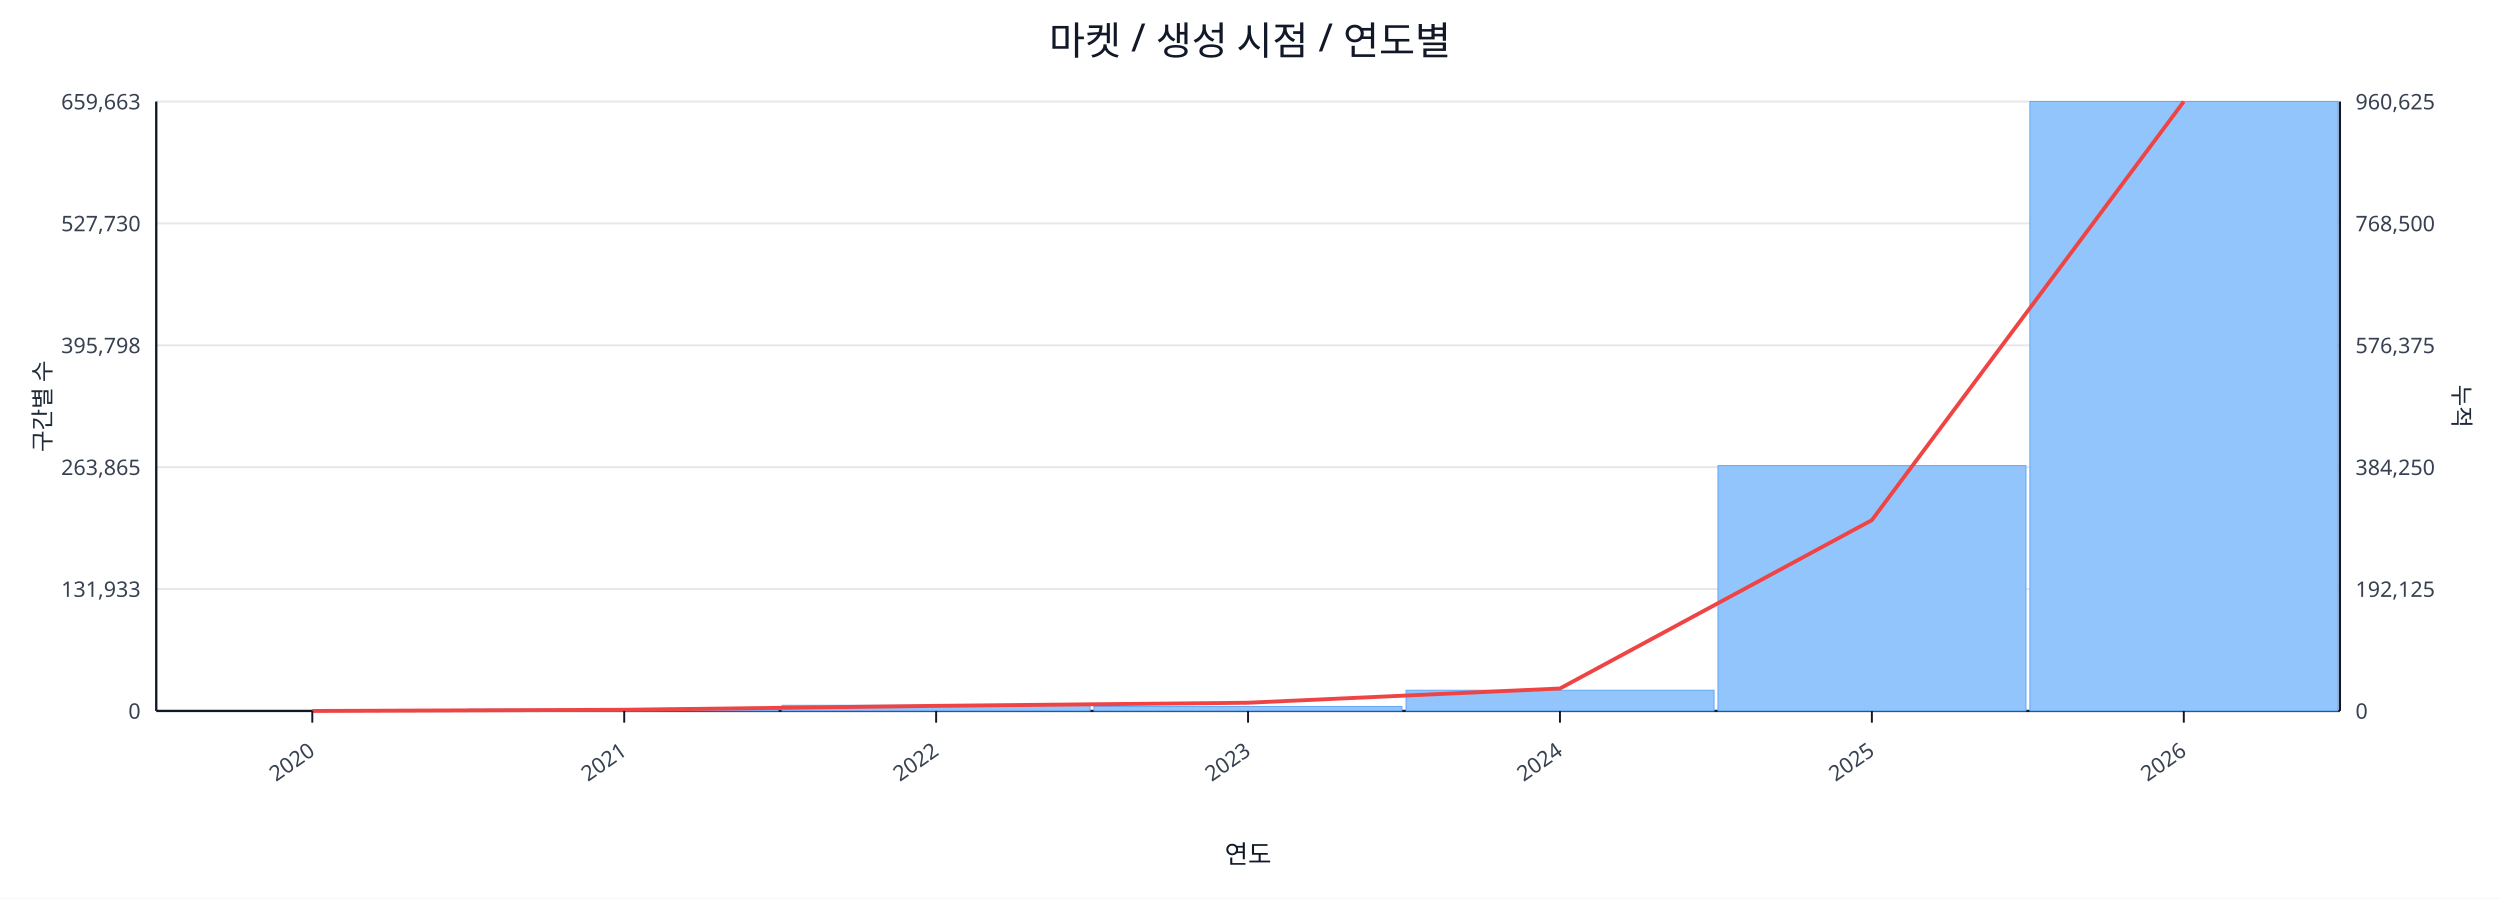
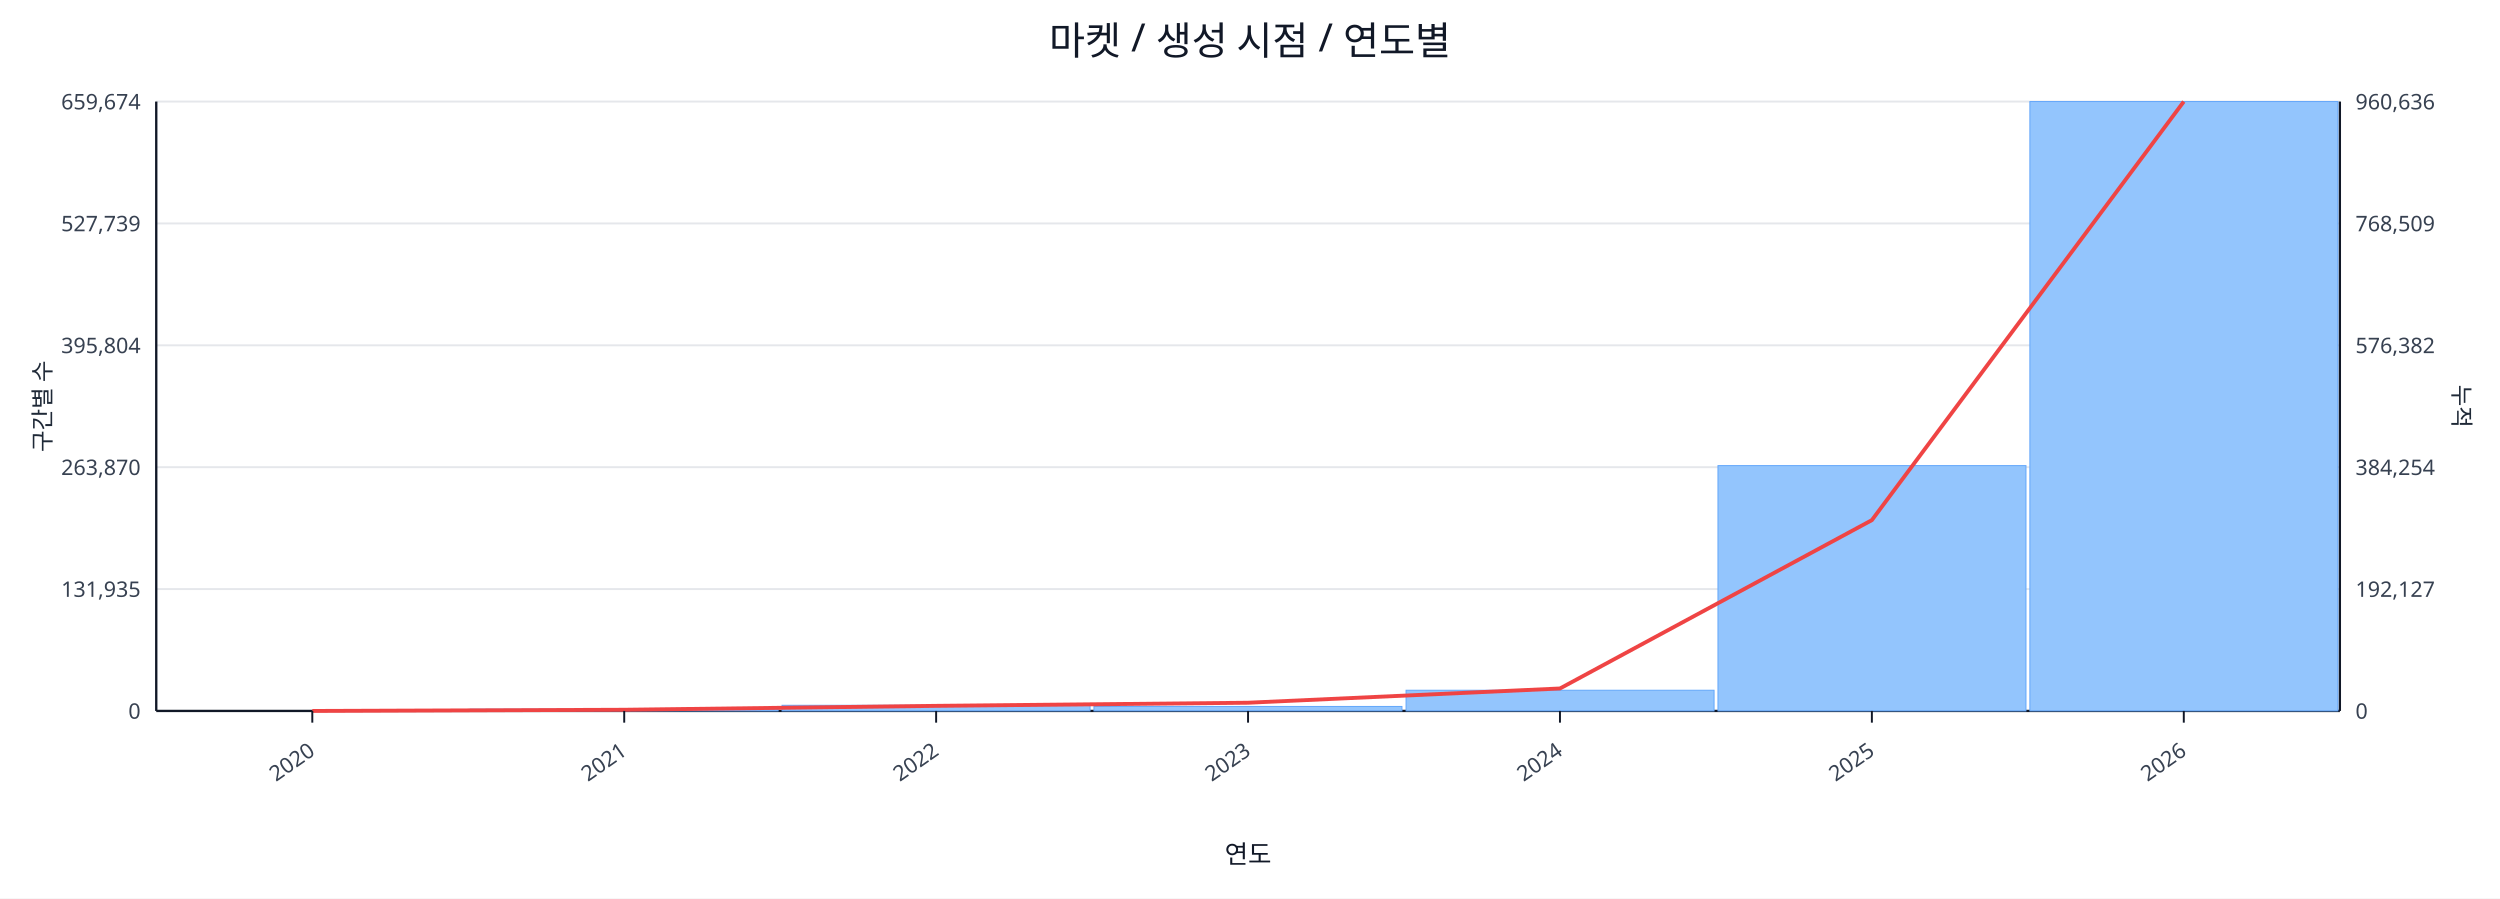
<svg xmlns="http://www.w3.org/2000/svg" width="1280" height="460" viewBox="0 0 1280 460">
  <rect x="0" y="0" width="100%" height="100%" fill="#ffffff" />
  <text x="640.0" y="28" font-size="20" text-anchor="middle" font-family="sans-serif" fill="#111827">마켓 / 생성 시점 / 연도별</text>
  <line x1="80.0" y1="52.0" x2="1198.0" y2="52.0" stroke="#e5e7eb" stroke-width="1" />
-   <text x="72.0" y="56.0" font-size="11" text-anchor="end" font-family="sans-serif" fill="#374151">659,663</text>
-   <text x="1206.0" y="56.0" font-size="11" text-anchor="start" font-family="sans-serif" fill="#374151">960,625</text>
+   <text x="72.0" y="56.0" font-size="11" text-anchor="end" font-family="sans-serif" fill="#374151">659,674</text>
+   <text x="1206.0" y="56.0" font-size="11" text-anchor="start" font-family="sans-serif" fill="#374151">960,636</text>
  <line x1="80.0" y1="114.4" x2="1198.0" y2="114.4" stroke="#e5e7eb" stroke-width="1" />
-   <text x="72.0" y="118.4" font-size="11" text-anchor="end" font-family="sans-serif" fill="#374151">527,730</text>
-   <text x="1206.0" y="118.4" font-size="11" text-anchor="start" font-family="sans-serif" fill="#374151">768,500</text>
+   <text x="72.0" y="118.4" font-size="11" text-anchor="end" font-family="sans-serif" fill="#374151">527,739</text>
+   <text x="1206.0" y="118.4" font-size="11" text-anchor="start" font-family="sans-serif" fill="#374151">768,509</text>
  <line x1="80.0" y1="176.8" x2="1198.0" y2="176.8" stroke="#e5e7eb" stroke-width="1" />
-   <text x="72.0" y="180.8" font-size="11" text-anchor="end" font-family="sans-serif" fill="#374151">395,798</text>
-   <text x="1206.0" y="180.8" font-size="11" text-anchor="start" font-family="sans-serif" fill="#374151">576,375</text>
+   <text x="72.0" y="180.8" font-size="11" text-anchor="end" font-family="sans-serif" fill="#374151">395,804</text>
+   <text x="1206.0" y="180.8" font-size="11" text-anchor="start" font-family="sans-serif" fill="#374151">576,382</text>
  <line x1="80.0" y1="239.2" x2="1198.0" y2="239.2" stroke="#e5e7eb" stroke-width="1" />
-   <text x="72.0" y="243.2" font-size="11" text-anchor="end" font-family="sans-serif" fill="#374151">263,865</text>
-   <text x="1206.0" y="243.2" font-size="11" text-anchor="start" font-family="sans-serif" fill="#374151">384,250</text>
+   <text x="72.0" y="243.2" font-size="11" text-anchor="end" font-family="sans-serif" fill="#374151">263,870</text>
+   <text x="1206.0" y="243.2" font-size="11" text-anchor="start" font-family="sans-serif" fill="#374151">384,254</text>
  <line x1="80.0" y1="301.6" x2="1198.0" y2="301.6" stroke="#e5e7eb" stroke-width="1" />
-   <text x="72.0" y="305.6" font-size="11" text-anchor="end" font-family="sans-serif" fill="#374151">131,933</text>
-   <text x="1206.0" y="305.6" font-size="11" text-anchor="start" font-family="sans-serif" fill="#374151">192,125</text>
+   <text x="72.0" y="305.6" font-size="11" text-anchor="end" font-family="sans-serif" fill="#374151">131,935</text>
+   <text x="1206.0" y="305.6" font-size="11" text-anchor="start" font-family="sans-serif" fill="#374151">192,127</text>
  <line x1="80.0" y1="364.0" x2="1198.0" y2="364.0" stroke="#e5e7eb" stroke-width="1" />
  <text x="72.0" y="368.0" font-size="11" text-anchor="end" font-family="sans-serif" fill="#374151">0</text>
  <text x="1206.0" y="368.0" font-size="11" text-anchor="start" font-family="sans-serif" fill="#374151">0</text>
  <line x1="80.0" y1="364.0" x2="1198.0" y2="364.0" stroke="#111827" stroke-width="1.2" />
  <line x1="80.0" y1="52.0" x2="80.0" y2="364.0" stroke="#111827" stroke-width="1.2" />
  <line x1="1198.0" y1="52.0" x2="1198.0" y2="364.0" stroke="#111827" stroke-width="1.2" />
  <rect x="81.0" y="364.0" width="157.7" height="0.0" fill="#93c5fd" stroke="#60a5fa" stroke-width="0.5" />
  <rect x="240.7" y="363.1" width="157.7" height="0.9" fill="#93c5fd" stroke="#60a5fa" stroke-width="0.5" />
  <rect x="400.4" y="361.1" width="157.7" height="2.9" fill="#93c5fd" stroke="#60a5fa" stroke-width="0.5" />
  <rect x="560.1" y="361.7" width="157.7" height="2.3" fill="#93c5fd" stroke="#60a5fa" stroke-width="0.5" />
  <rect x="719.9" y="353.4" width="157.7" height="10.6" fill="#93c5fd" stroke="#60a5fa" stroke-width="0.5" />
  <rect x="879.6" y="238.4" width="157.7" height="125.6" fill="#93c5fd" stroke="#60a5fa" stroke-width="0.5" />
  <rect x="1039.3" y="52.0" width="157.7" height="312.0" fill="#93c5fd" stroke="#60a5fa" stroke-width="0.5" />
  <polyline fill="none" stroke="#ef4444" stroke-width="2" points="159.9,364.0 319.6,363.4 479.3,361.4 639.0,359.8 798.7,352.5 958.4,266.3 1118.1,52.0" />
  <line x1="159.9" y1="364.0" x2="159.9" y2="370.0" stroke="#111827" stroke-width="1" />
  <text x="161.9" y="386.0" font-size="11" text-anchor="end" transform="rotate(-35 161.9 386.0)" font-family="sans-serif" fill="#374151">2020</text>
  <line x1="319.6" y1="364.0" x2="319.6" y2="370.0" stroke="#111827" stroke-width="1" />
  <text x="321.6" y="386.0" font-size="11" text-anchor="end" transform="rotate(-35 321.6 386.0)" font-family="sans-serif" fill="#374151">2021</text>
  <line x1="479.3" y1="364.0" x2="479.3" y2="370.0" stroke="#111827" stroke-width="1" />
  <text x="481.3" y="386.0" font-size="11" text-anchor="end" transform="rotate(-35 481.3 386.0)" font-family="sans-serif" fill="#374151">2022</text>
  <line x1="639.0" y1="364.0" x2="639.0" y2="370.0" stroke="#111827" stroke-width="1" />
  <text x="641.0" y="386.0" font-size="11" text-anchor="end" transform="rotate(-35 641.0 386.0)" font-family="sans-serif" fill="#374151">2023</text>
  <line x1="798.7" y1="364.0" x2="798.7" y2="370.0" stroke="#111827" stroke-width="1" />
  <text x="800.7" y="386.0" font-size="11" text-anchor="end" transform="rotate(-35 800.7 386.0)" font-family="sans-serif" fill="#374151">2024</text>
  <line x1="958.4" y1="364.0" x2="958.4" y2="370.0" stroke="#111827" stroke-width="1" />
  <text x="960.4" y="386.0" font-size="11" text-anchor="end" transform="rotate(-35 960.4 386.0)" font-family="sans-serif" fill="#374151">2025</text>
  <line x1="1118.1" y1="364.0" x2="1118.1" y2="370.0" stroke="#111827" stroke-width="1" />
  <text x="1120.1" y="386.0" font-size="11" text-anchor="end" transform="rotate(-35 1120.1 386.0)" font-family="sans-serif" fill="#374151">2026</text>
  <text x="26" y="208.0" font-size="12" transform="rotate(-90 26 208.0)" text-anchor="middle" font-family="sans-serif" fill="#1f2937">구간별 수</text>
  <text x="1256.0" y="208.0" font-size="12" transform="rotate(90 1256.0 208.0)" text-anchor="middle" font-family="sans-serif" fill="#1f2937">누적</text>
  <text x="639.0" y="442.0" font-size="13" text-anchor="middle" font-family="sans-serif" fill="#111827">연도</text>
</svg>
